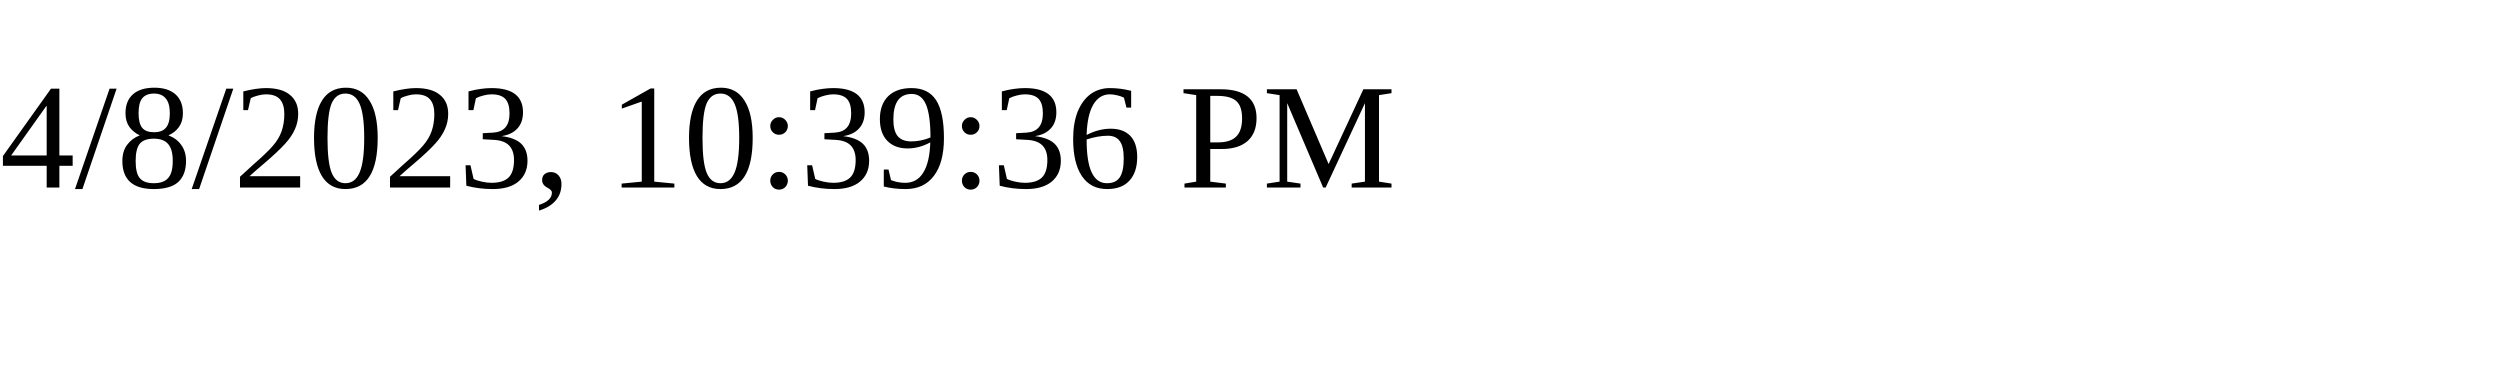
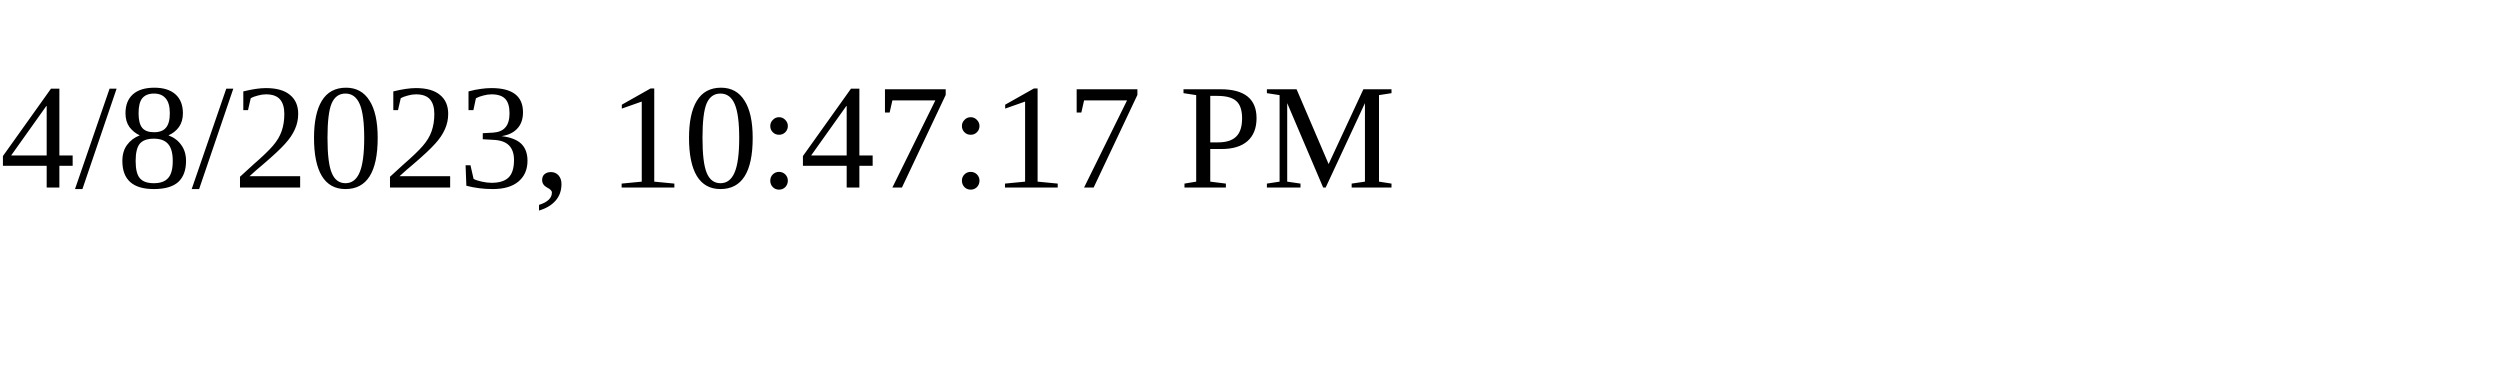
<svg xmlns="http://www.w3.org/2000/svg" height="30" width="200">
-   <text x="0" y="15">4/8/2023, 10:39:36 PM</text>
+   <text x="0" y="15">4/8/2023, 10:47:17 PM</text>
</svg>
